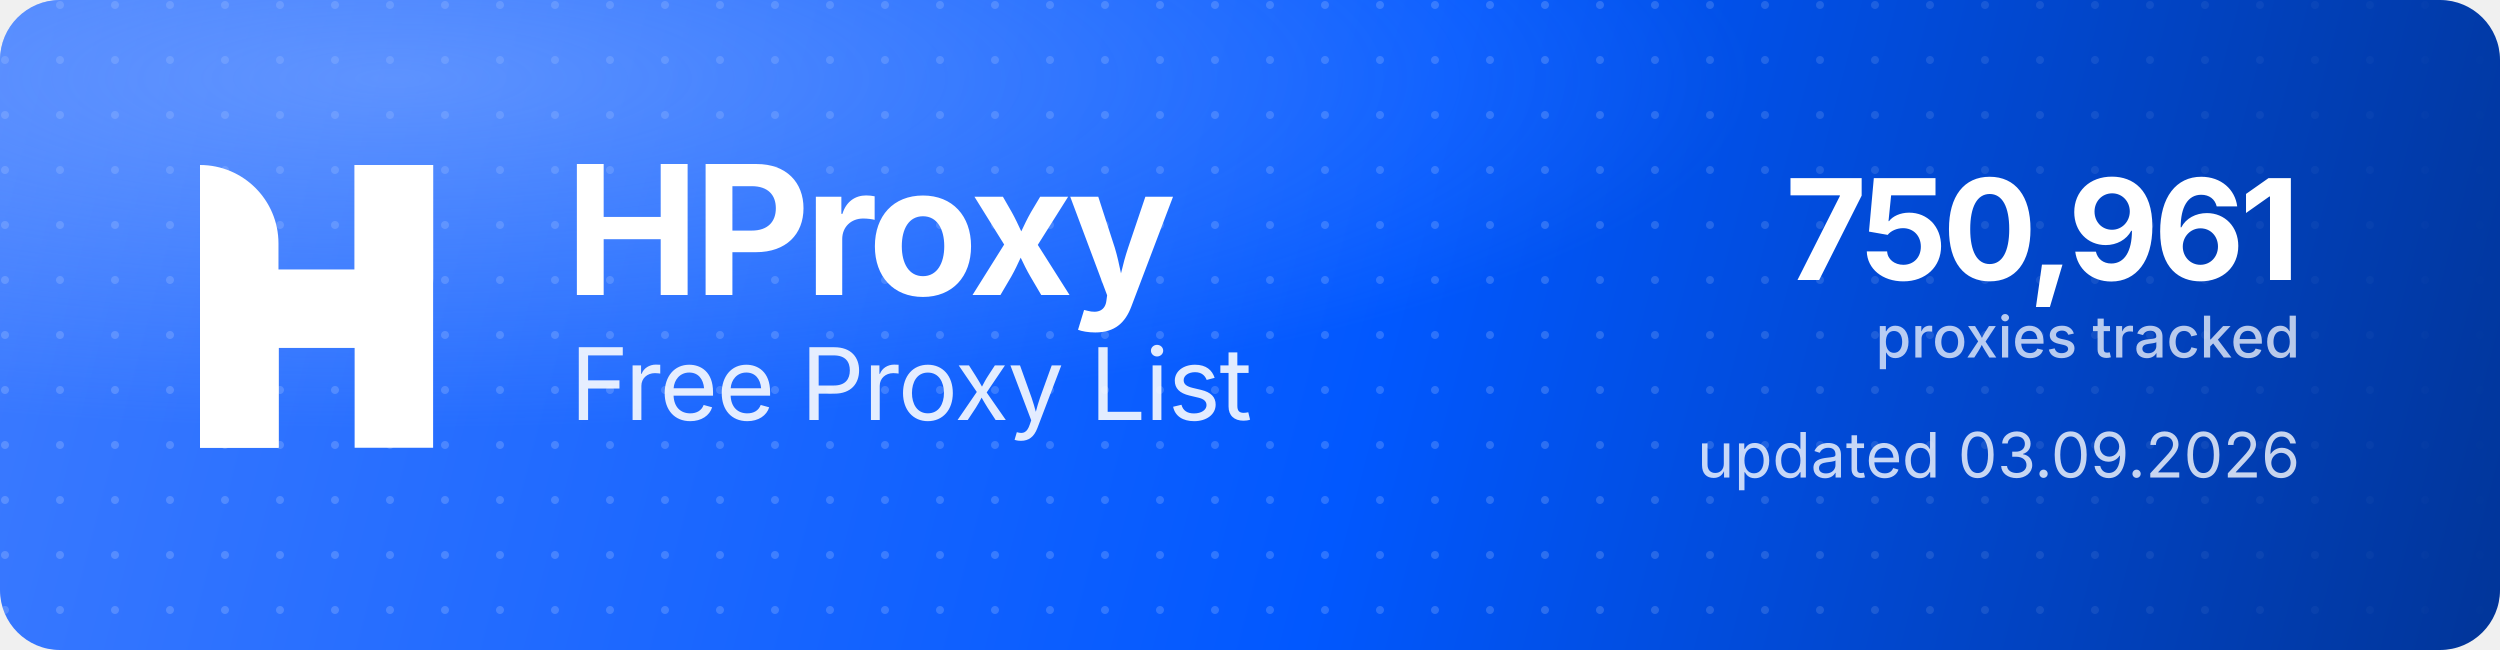
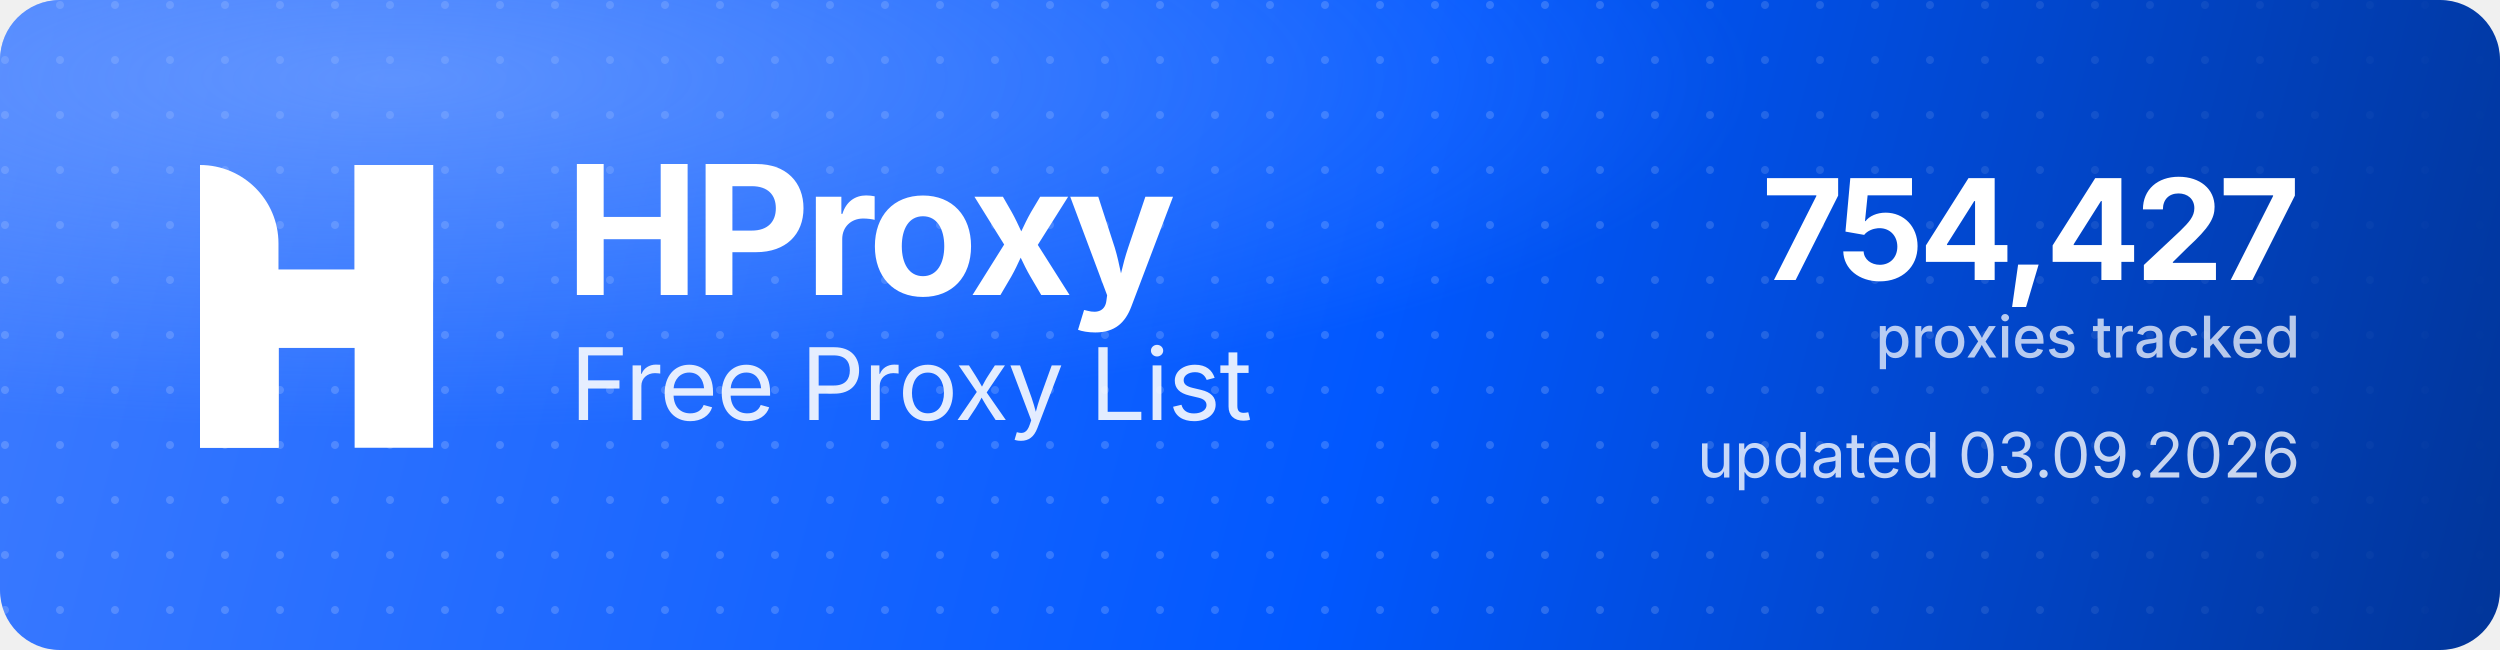
<svg xmlns="http://www.w3.org/2000/svg" width="1000" height="260" viewBox="0 0 1000 260" role="img" aria-label="HProxy Free Proxy List">
  <defs>
    <linearGradient id="hp-bg" x1="0" y1="0" x2="1000" y2="260" gradientUnits="userSpaceOnUse">
      <stop offset="0" stop-color="#3D7BFF" />
      <stop offset="0.55" stop-color="#0158FF" />
      <stop offset="1" stop-color="#013599" />
    </linearGradient>
    <radialGradient id="hp-glow" cx="0.16" cy="0.12" r="0.9">
      <stop offset="0" stop-color="#8FB4FF" stop-opacity="0.5" />
      <stop offset="0.6" stop-color="#8FB4FF" stop-opacity="0" />
    </radialGradient>
    <pattern id="hp-dots" width="22" height="22" patternUnits="userSpaceOnUse">
      <circle cx="2" cy="2" r="1.6" fill="#FFFFFF" fill-opacity="0.17" />
    </pattern>
    <linearGradient id="hp-dot-fade" x1="0" y1="0" x2="1000" y2="0" gradientUnits="userSpaceOnUse">
      <stop offset="0" stop-color="#FFFFFF" stop-opacity="1" />
      <stop offset="0.62" stop-color="#FFFFFF" stop-opacity="1" />
      <stop offset="1" stop-color="#FFFFFF" stop-opacity="0" />
    </linearGradient>
    <mask id="hp-dot-mask">
      <rect width="1000" height="260" fill="url(#hp-dot-fade)" />
    </mask>
  </defs>
  <rect width="1000" height="260" rx="24" fill="url(#hp-bg)" />
  <rect width="1000" height="260" rx="24" fill="url(#hp-dots)" mask="url(#hp-dot-mask)" />
  <rect width="1000" height="260" rx="24" fill="url(#hp-glow)" />
  <g transform="translate(80,66) scale(4.35)" fill="#FFFFFF">
    <path d="M0 0V0C3.985 0 7.216 3.231 7.216 7.216V26H0V0Z" />
    <rect x="14.219" width="7.216" height="26" />
    <path d="M7.235 26H0V15.971C0 12.455 2.851 9.604 6.367 9.604H14.22V0H21.437V10.453C21.437 13.97 18.586 16.82 15.069 16.82H7.235V26Z" />
  </g>
  <text x="226" y="118" font-family="'Geist','Inter','Segoe UI',system-ui,-apple-system,Helvetica,Arial,sans-serif" font-size="72" font-weight="700" letter-spacing="-2.3" fill="#FFFFFF">HProxy</text>
  <text x="228" y="168" font-family="'Geist','Inter','Segoe UI',system-ui,-apple-system,Helvetica,Arial,sans-serif" font-size="40" font-weight="400" letter-spacing="-0.5" fill="#FFFFFF" fill-opacity="0.88">Free Proxy List</text>
-   <text x="920" y="112" text-anchor="end" font-family="'Geist','Inter','Segoe UI',system-ui,-apple-system,Helvetica,Arial,sans-serif" font-size="56" font-weight="700" letter-spacing="-2" fill="#FFFFFF">750,961</text>
+   <text x="920" y="112" text-anchor="end" font-family="'Geist','Inter','Segoe UI',system-ui,-apple-system,Helvetica,Arial,sans-serif" font-size="56" font-weight="700" letter-spacing="-2" fill="#FFFFFF">754,427</text>
  <text x="920" y="143" text-anchor="end" font-family="'Geist','Inter','Segoe UI',system-ui,-apple-system,Helvetica,Arial,sans-serif" font-size="23" font-weight="500" fill="#FFFFFF" fill-opacity="0.72">proxies tracked</text>
  <text x="920" y="191" text-anchor="end" font-family="'Geist','Inter','Segoe UI',system-ui,-apple-system,Helvetica,Arial,sans-serif" font-size="25" font-weight="400" fill="#FFFFFF" fill-opacity="0.78">updated 03.09.2026</text>
</svg>
